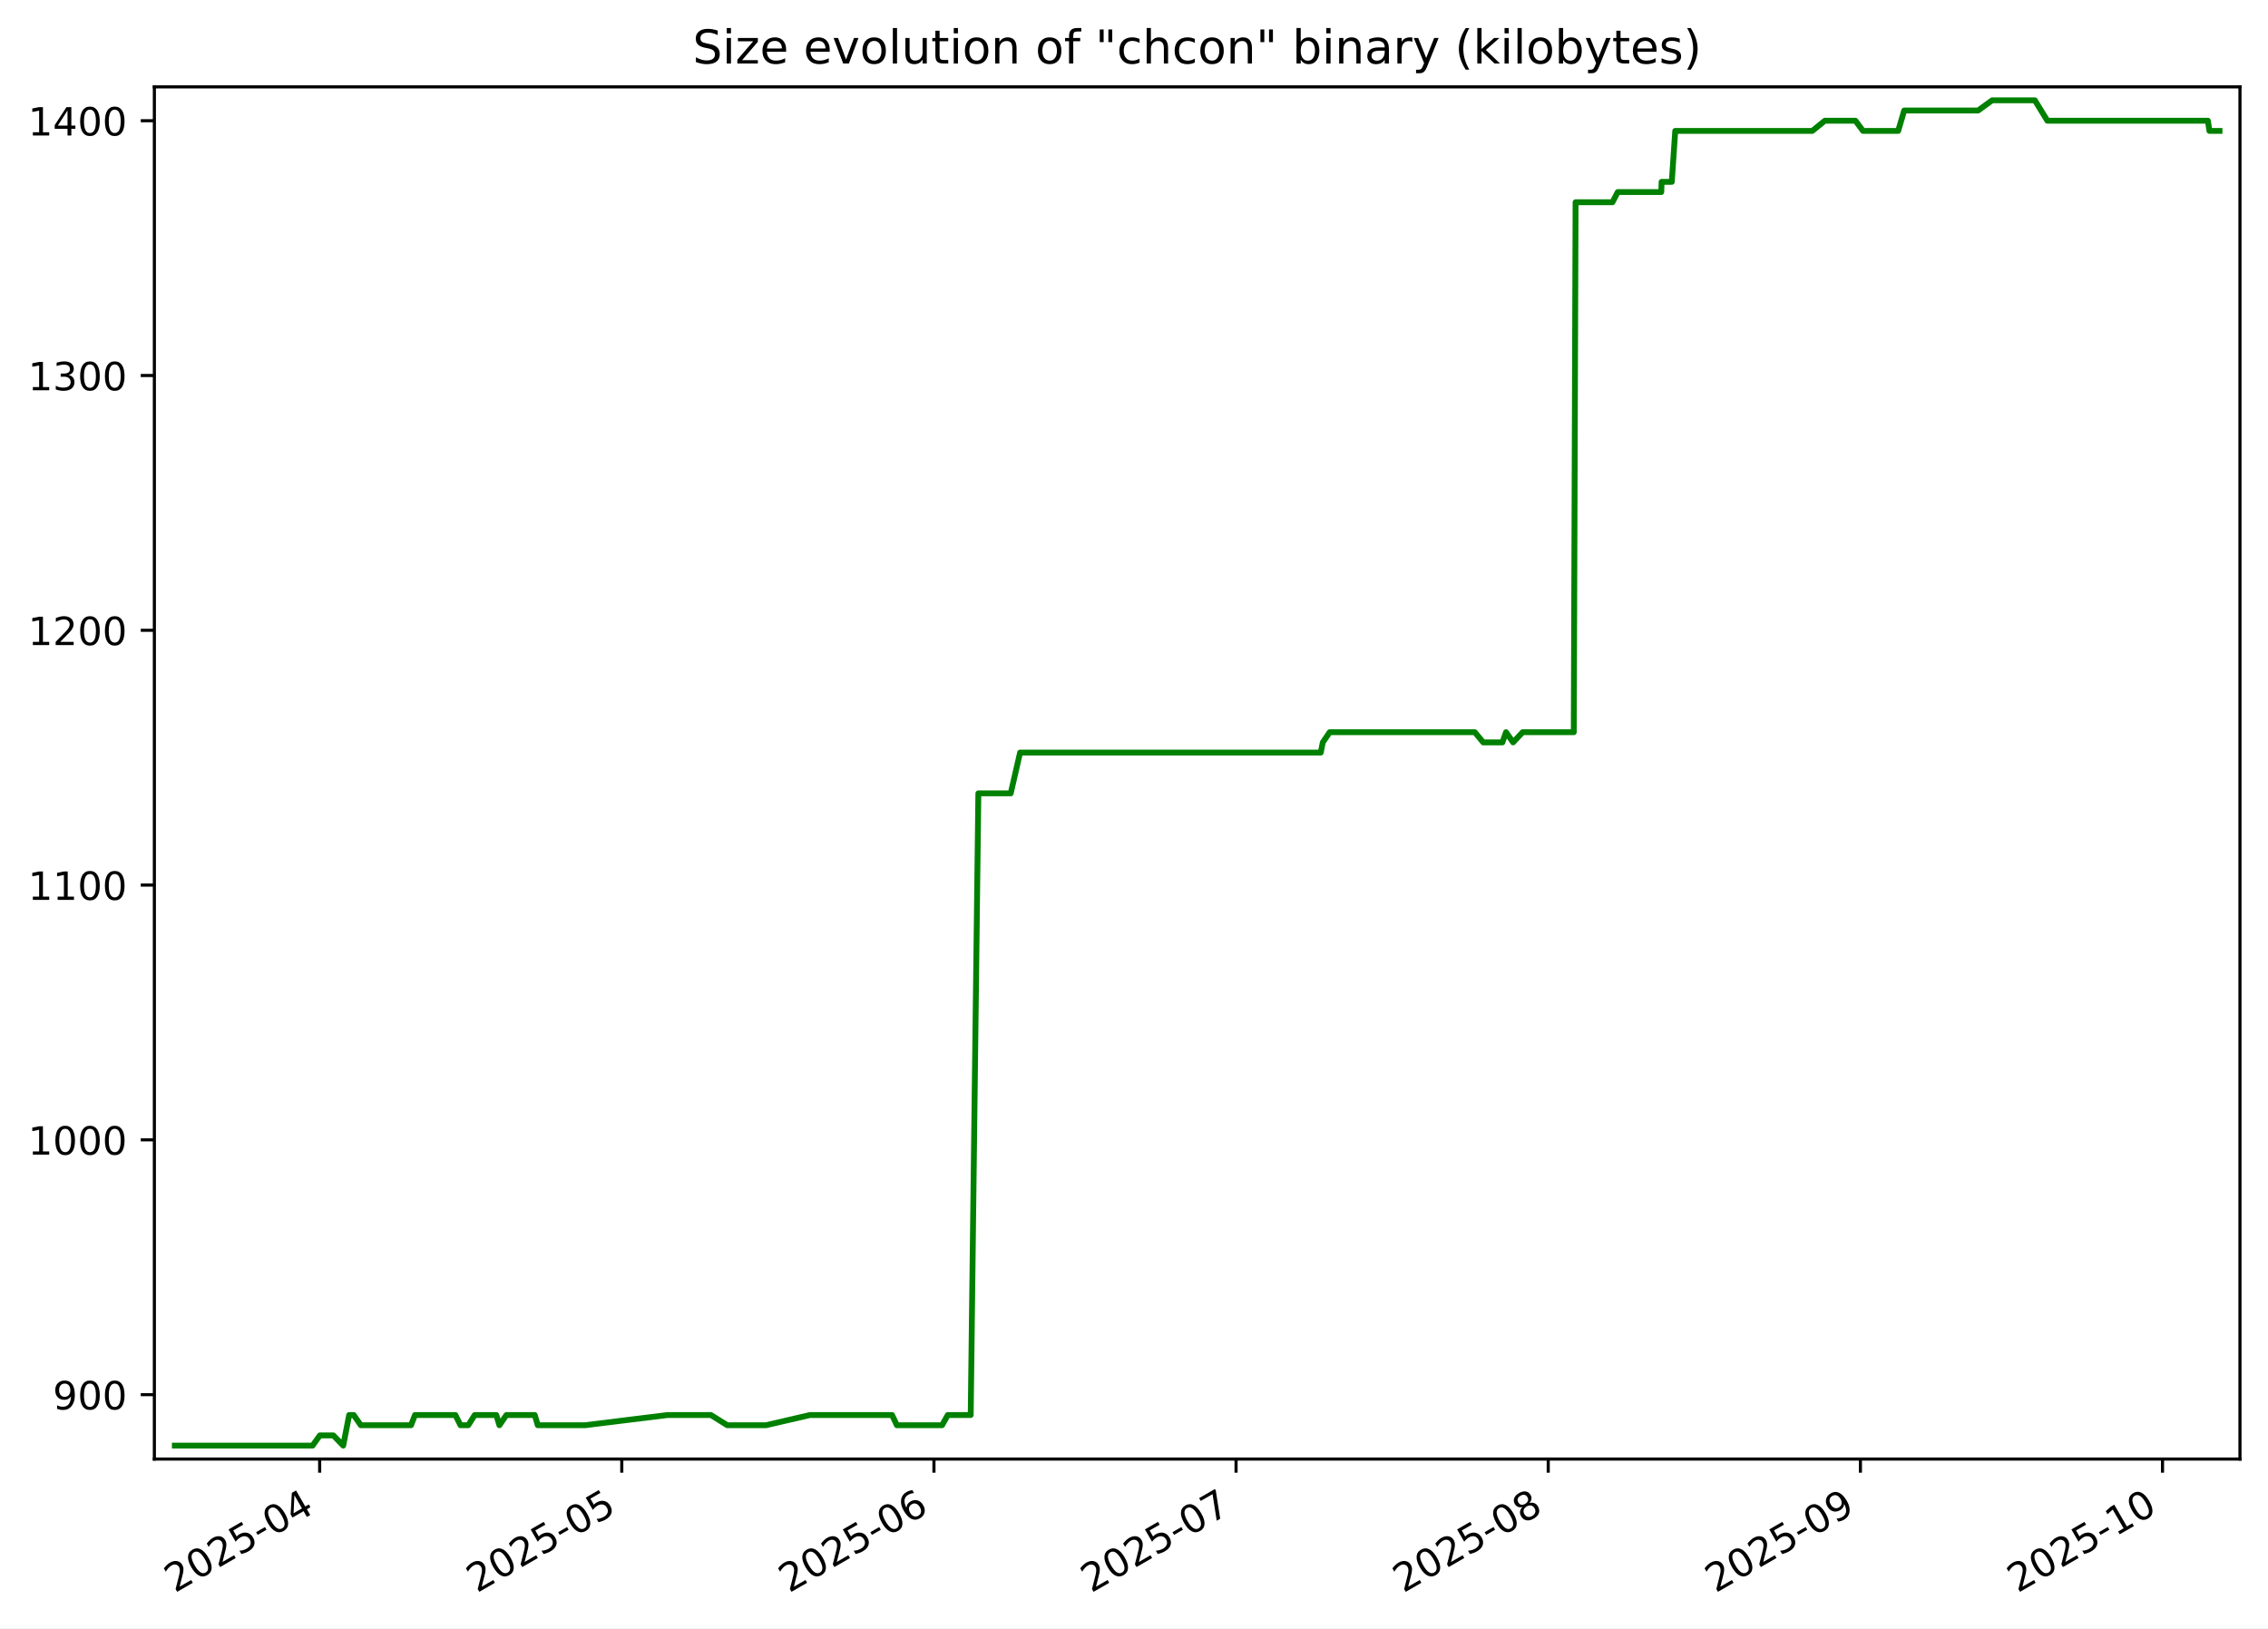
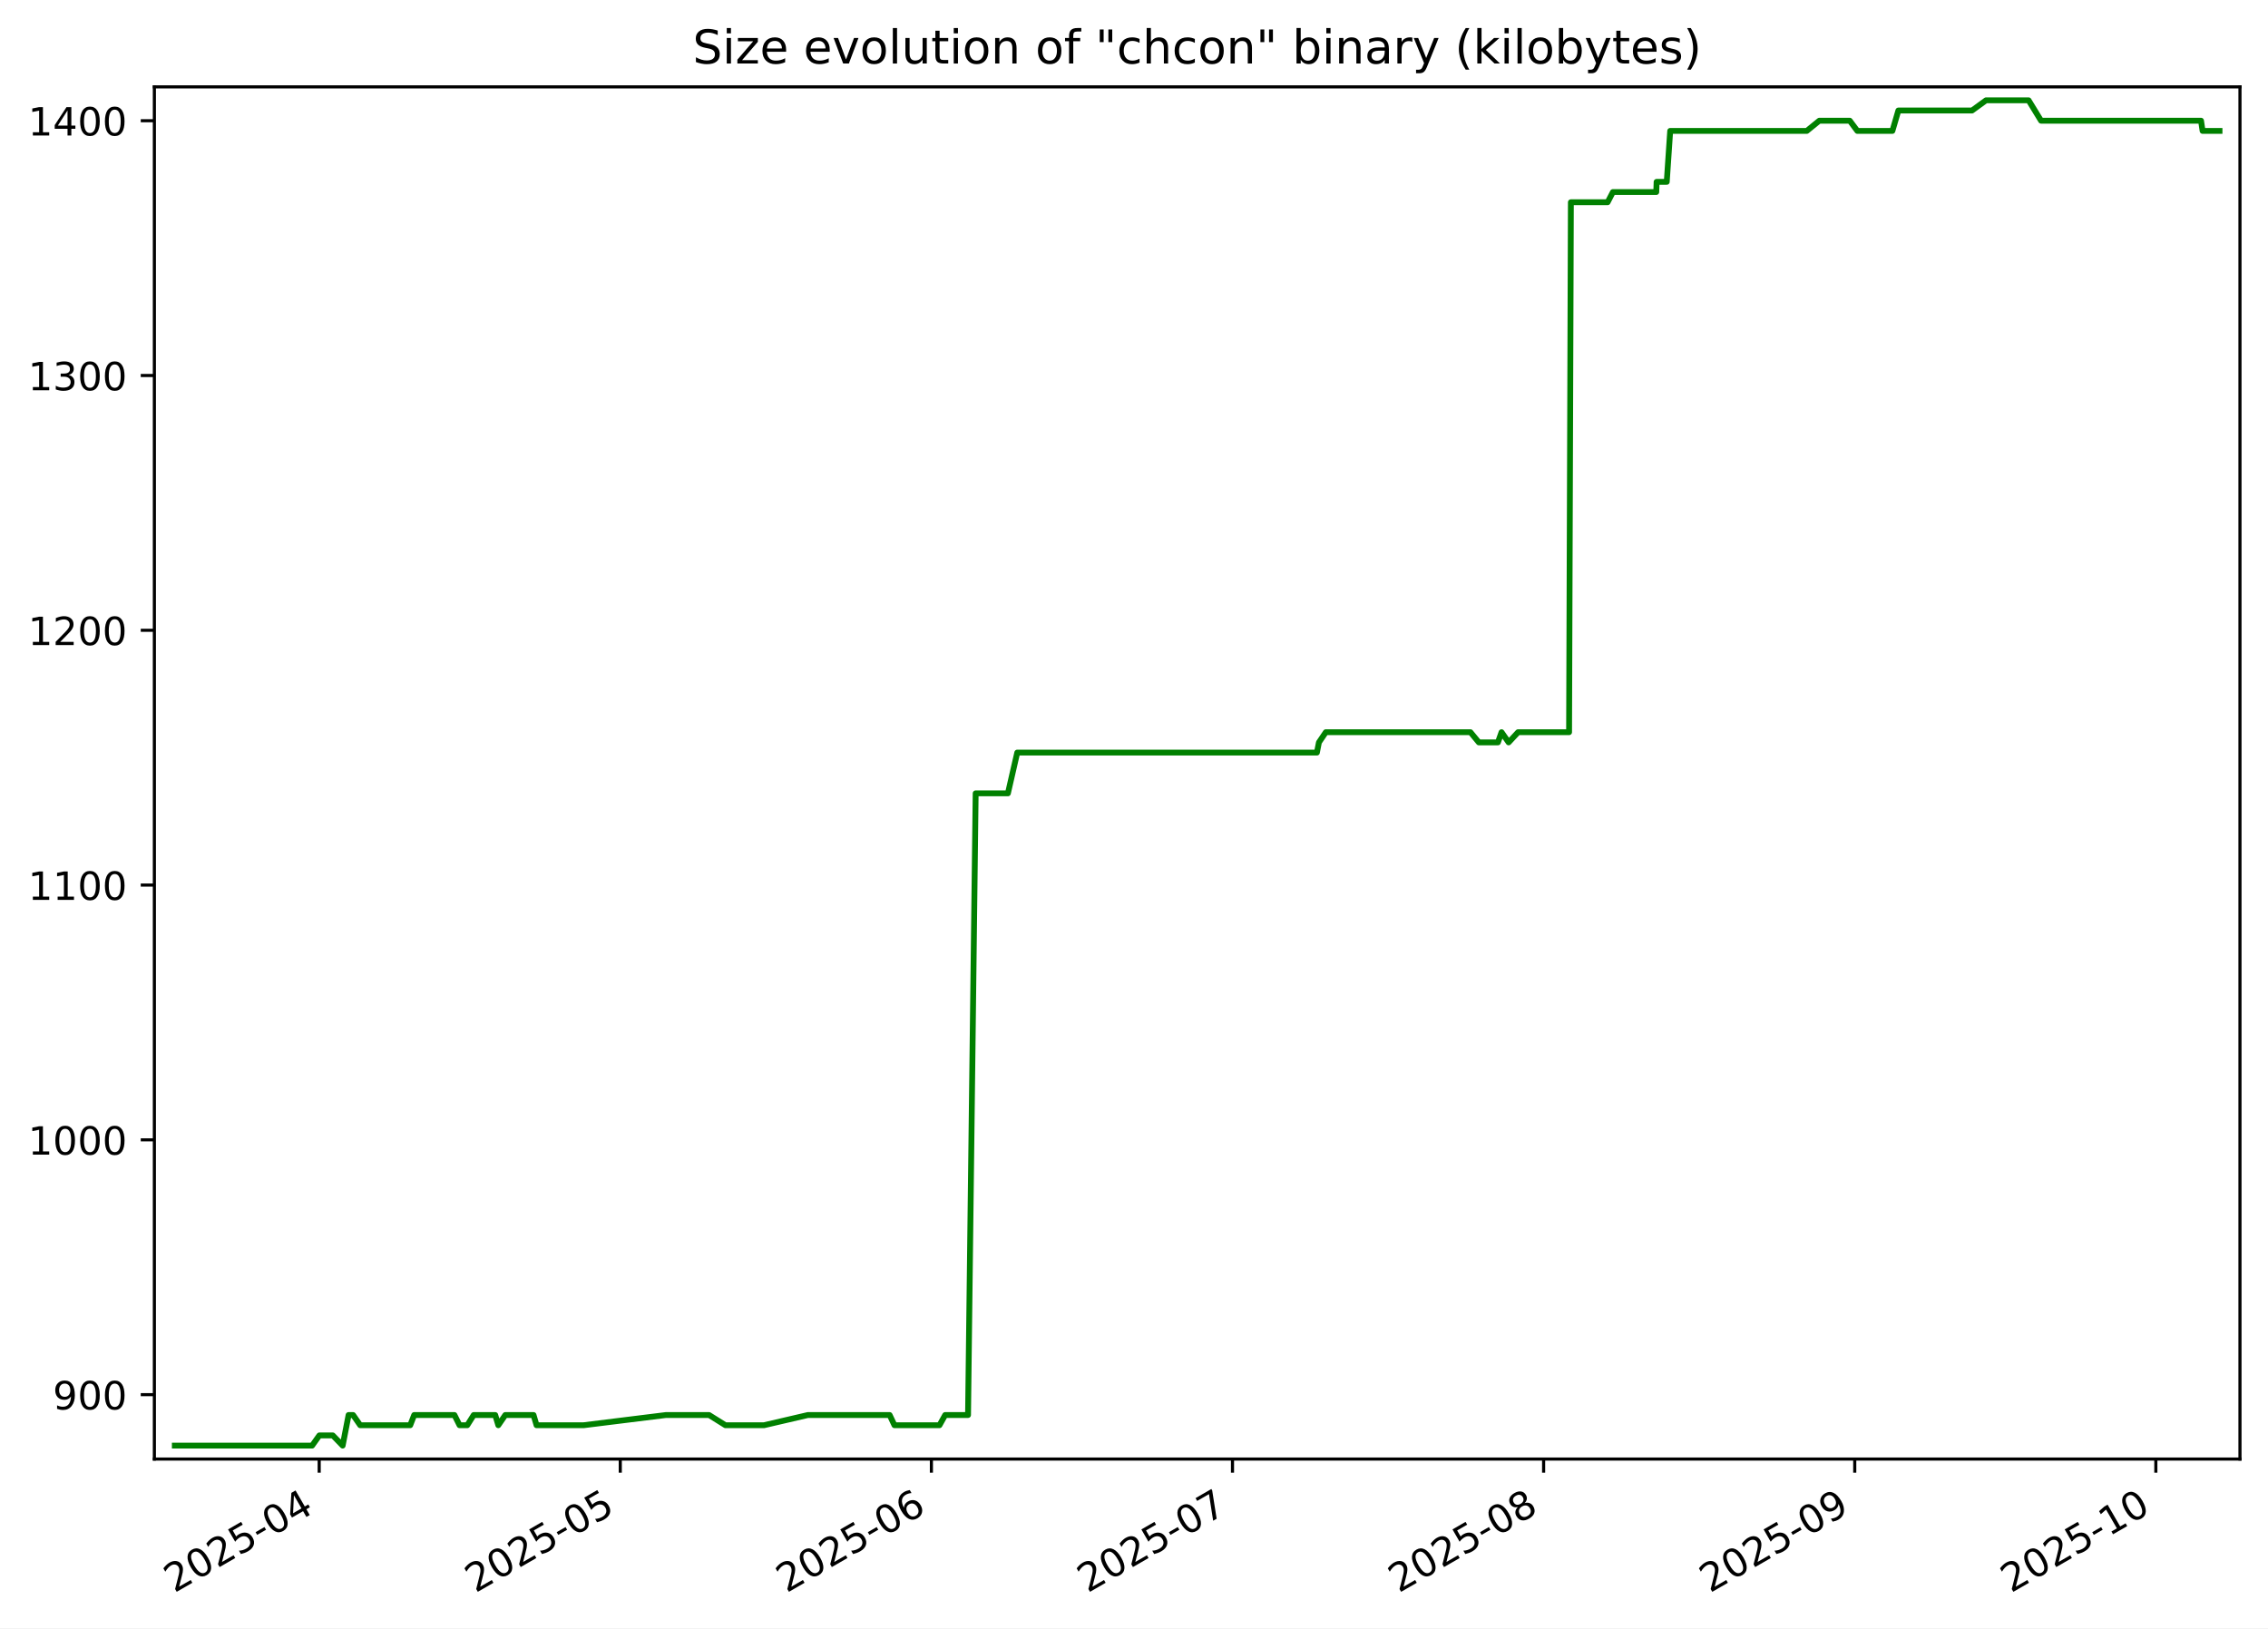
<svg xmlns="http://www.w3.org/2000/svg" xmlns:xlink="http://www.w3.org/1999/xlink" width="582.53pt" height="418.303pt" viewBox="0 0 582.53 418.303" version="1.1">
  <defs>
    <style type="text/css">*{stroke-linejoin: round; stroke-linecap: butt}</style>
  </defs>
  <g id="figure_1">
    <g id="patch_1">
      <path d="M -0 418.303  L 582.53 418.303  L 582.53 0  L -0 0  z " style="fill: #ffffff" />
    </g>
    <g id="axes_1">
      <g id="patch_2">
        <path d="M 39.65 374.83  L 575.33 374.83  L 575.33 22.318  L 39.65 22.318  z " style="fill: #ffffff" />
      </g>
      <g id="matplotlib.axis_1">
        <g id="xtick_1">
          <g id="line2d_1">
            <defs>
-               <path id="md6ad3a38cf" d="M 0 0  L 0 3.5  " style="stroke: #000000; stroke-width: 0.8" />
+               <path id="mf410b2b408" d="M 0 0  L 0 3.5  " style="stroke: #000000; stroke-width: 0.8" />
            </defs>
            <g>
-               <use xlink:href="#md6ad3a38cf" x="82.107" y="374.83" style="stroke: #000000; stroke-width: 0.8" />
+               <use xlink:href="#mf410b2b408" x="81.982" y="374.83" style="stroke: #000000; stroke-width: 0.8" />
            </g>
          </g>
          <g id="text_1">
-             <g transform="translate(44.88229 409.302) rotate(-30) scale(0.1 -0.1)">
+             <g transform="translate(44.75722 409.302) rotate(-30) scale(0.1 -0.1)">
              <defs>
                <path id="DejaVuSans-32" d="M 1228 531  L 3431 531  L 3431 0  L 469 0  L 469 531  Q 828 903 1448 1529  Q 2069 2156 2228 2338  Q 2531 2678 2651 2914  Q 2772 3150 2772 3378  Q 2772 3750 2511 3984  Q 2250 4219 1831 4219  Q 1534 4219 1204 4116  Q 875 4013 500 3803  L 500 4441  Q 881 4594 1212 4672  Q 1544 4750 1819 4750  Q 2544 4750 2975 4387  Q 3406 4025 3406 3419  Q 3406 3131 3298 2873  Q 3191 2616 2906 2266  Q 2828 2175 2409 1742  Q 1991 1309 1228 531  z " transform="scale(0.015625)" />
                <path id="DejaVuSans-30" d="M 2034 4250  Q 1547 4250 1301 3770  Q 1056 3291 1056 2328  Q 1056 1369 1301 889  Q 1547 409 2034 409  Q 2525 409 2770 889  Q 3016 1369 3016 2328  Q 3016 3291 2770 3770  Q 2525 4250 2034 4250  z M 2034 4750  Q 2819 4750 3233 4129  Q 3647 3509 3647 2328  Q 3647 1150 3233 529  Q 2819 -91 2034 -91  Q 1250 -91 836 529  Q 422 1150 422 2328  Q 422 3509 836 4129  Q 1250 4750 2034 4750  z " transform="scale(0.015625)" />
                <path id="DejaVuSans-35" d="M 691 4666  L 3169 4666  L 3169 4134  L 1269 4134  L 1269 2991  Q 1406 3038 1543 3061  Q 1681 3084 1819 3084  Q 2600 3084 3056 2656  Q 3513 2228 3513 1497  Q 3513 744 3044 326  Q 2575 -91 1722 -91  Q 1428 -91 1123 -41  Q 819 9 494 109  L 494 744  Q 775 591 1075 516  Q 1375 441 1709 441  Q 2250 441 2565 725  Q 2881 1009 2881 1497  Q 2881 1984 2565 2268  Q 2250 2553 1709 2553  Q 1456 2553 1204 2497  Q 953 2441 691 2322  L 691 4666  z " transform="scale(0.015625)" />
                <path id="DejaVuSans-2d" d="M 313 2009  L 1997 2009  L 1997 1497  L 313 1497  L 313 2009  z " transform="scale(0.015625)" />
                <path id="DejaVuSans-34" d="M 2419 4116  L 825 1625  L 2419 1625  L 2419 4116  z M 2253 4666  L 3047 4666  L 3047 1625  L 3713 1625  L 3713 1100  L 3047 1100  L 3047 0  L 2419 0  L 2419 1100  L 313 1100  L 313 1709  L 2253 4666  z " transform="scale(0.015625)" />
              </defs>
              <use xlink:href="#DejaVuSans-32" />
              <use xlink:href="#DejaVuSans-30" x="63.623" />
              <use xlink:href="#DejaVuSans-32" x="127.246" />
              <use xlink:href="#DejaVuSans-35" x="190.869" />
              <use xlink:href="#DejaVuSans-2d" x="254.492" />
              <use xlink:href="#DejaVuSans-30" x="290.576" />
              <use xlink:href="#DejaVuSans-34" x="354.199" />
            </g>
          </g>
        </g>
        <g id="xtick_2">
          <g id="line2d_2">
            <g>
-               <use xlink:href="#md6ad3a38cf" x="159.702" y="374.83" style="stroke: #000000; stroke-width: 0.8" />
+               <use xlink:href="#mf410b2b408" x="159.316" y="374.83" style="stroke: #000000; stroke-width: 0.8" />
            </g>
          </g>
          <g id="text_2">
-             <g transform="translate(122.4772 409.302) rotate(-30) scale(0.1 -0.1)">
+             <g transform="translate(122.0913 409.302) rotate(-30) scale(0.1 -0.1)">
              <use xlink:href="#DejaVuSans-32" />
              <use xlink:href="#DejaVuSans-30" x="63.623" />
              <use xlink:href="#DejaVuSans-32" x="127.246" />
              <use xlink:href="#DejaVuSans-35" x="190.869" />
              <use xlink:href="#DejaVuSans-2d" x="254.492" />
              <use xlink:href="#DejaVuSans-30" x="290.576" />
              <use xlink:href="#DejaVuSans-35" x="354.199" />
            </g>
          </g>
        </g>
        <g id="xtick_3">
          <g id="line2d_3">
            <g>
-               <use xlink:href="#md6ad3a38cf" x="239.883" y="374.83" style="stroke: #000000; stroke-width: 0.8" />
+               <use xlink:href="#mf410b2b408" x="239.228" y="374.83" style="stroke: #000000; stroke-width: 0.8" />
            </g>
          </g>
          <g id="text_3">
-             <g transform="translate(202.6586 409.302) rotate(-30) scale(0.1 -0.1)">
+             <g transform="translate(202.0031 409.302) rotate(-30) scale(0.1 -0.1)">
              <defs>
                <path id="DejaVuSans-36" d="M 2113 2584  Q 1688 2584 1439 2293  Q 1191 2003 1191 1497  Q 1191 994 1439 701  Q 1688 409 2113 409  Q 2538 409 2786 701  Q 3034 994 3034 1497  Q 3034 2003 2786 2293  Q 2538 2584 2113 2584  z M 3366 4563  L 3366 3988  Q 3128 4100 2886 4159  Q 2644 4219 2406 4219  Q 1781 4219 1451 3797  Q 1122 3375 1075 2522  Q 1259 2794 1537 2939  Q 1816 3084 2150 3084  Q 2853 3084 3261 2657  Q 3669 2231 3669 1497  Q 3669 778 3244 343  Q 2819 -91 2113 -91  Q 1303 -91 875 529  Q 447 1150 447 2328  Q 447 3434 972 4092  Q 1497 4750 2381 4750  Q 2619 4750 2861 4703  Q 3103 4656 3366 4563  z " transform="scale(0.015625)" />
              </defs>
              <use xlink:href="#DejaVuSans-32" />
              <use xlink:href="#DejaVuSans-30" x="63.623" />
              <use xlink:href="#DejaVuSans-32" x="127.246" />
              <use xlink:href="#DejaVuSans-35" x="190.869" />
              <use xlink:href="#DejaVuSans-2d" x="254.492" />
              <use xlink:href="#DejaVuSans-30" x="290.576" />
              <use xlink:href="#DejaVuSans-36" x="354.199" />
            </g>
          </g>
        </g>
        <g id="xtick_4">
          <g id="line2d_4">
            <g>
-               <use xlink:href="#md6ad3a38cf" x="317.478" y="374.83" style="stroke: #000000; stroke-width: 0.8" />
+               <use xlink:href="#mf410b2b408" x="316.562" y="374.83" style="stroke: #000000; stroke-width: 0.8" />
            </g>
          </g>
          <g id="text_4">
-             <g transform="translate(280.2535 409.302) rotate(-30) scale(0.1 -0.1)">
+             <g transform="translate(279.3372 409.302) rotate(-30) scale(0.1 -0.1)">
              <defs>
                <path id="DejaVuSans-37" d="M 525 4666  L 3525 4666  L 3525 4397  L 1831 0  L 1172 0  L 2766 4134  L 525 4134  L 525 4666  z " transform="scale(0.015625)" />
              </defs>
              <use xlink:href="#DejaVuSans-32" />
              <use xlink:href="#DejaVuSans-30" x="63.623" />
              <use xlink:href="#DejaVuSans-32" x="127.246" />
              <use xlink:href="#DejaVuSans-35" x="190.869" />
              <use xlink:href="#DejaVuSans-2d" x="254.492" />
              <use xlink:href="#DejaVuSans-30" x="290.576" />
              <use xlink:href="#DejaVuSans-37" x="354.199" />
            </g>
          </g>
        </g>
        <g id="xtick_5">
          <g id="line2d_5">
            <g>
-               <use xlink:href="#md6ad3a38cf" x="397.66" y="374.83" style="stroke: #000000; stroke-width: 0.8" />
+               <use xlink:href="#mf410b2b408" x="396.474" y="374.83" style="stroke: #000000; stroke-width: 0.8" />
            </g>
          </g>
          <g id="text_5">
-             <g transform="translate(360.4349 409.302) rotate(-30) scale(0.1 -0.1)">
+             <g transform="translate(359.249 409.302) rotate(-30) scale(0.1 -0.1)">
              <defs>
                <path id="DejaVuSans-38" d="M 2034 2216  Q 1584 2216 1326 1975  Q 1069 1734 1069 1313  Q 1069 891 1326 650  Q 1584 409 2034 409  Q 2484 409 2743 651  Q 3003 894 3003 1313  Q 3003 1734 2745 1975  Q 2488 2216 2034 2216  z M 1403 2484  Q 997 2584 770 2862  Q 544 3141 544 3541  Q 544 4100 942 4425  Q 1341 4750 2034 4750  Q 2731 4750 3128 4425  Q 3525 4100 3525 3541  Q 3525 3141 3298 2862  Q 3072 2584 2669 2484  Q 3125 2378 3379 2068  Q 3634 1759 3634 1313  Q 3634 634 3220 271  Q 2806 -91 2034 -91  Q 1263 -91 848 271  Q 434 634 434 1313  Q 434 1759 690 2068  Q 947 2378 1403 2484  z M 1172 3481  Q 1172 3119 1398 2916  Q 1625 2713 2034 2713  Q 2441 2713 2670 2916  Q 2900 3119 2900 3481  Q 2900 3844 2670 4047  Q 2441 4250 2034 4250  Q 1625 4250 1398 4047  Q 1172 3844 1172 3481  z " transform="scale(0.015625)" />
              </defs>
              <use xlink:href="#DejaVuSans-32" />
              <use xlink:href="#DejaVuSans-30" x="63.623" />
              <use xlink:href="#DejaVuSans-32" x="127.246" />
              <use xlink:href="#DejaVuSans-35" x="190.869" />
              <use xlink:href="#DejaVuSans-2d" x="254.492" />
              <use xlink:href="#DejaVuSans-30" x="290.576" />
              <use xlink:href="#DejaVuSans-38" x="354.199" />
            </g>
          </g>
        </g>
        <g id="xtick_6">
          <g id="line2d_6">
            <g>
-               <use xlink:href="#md6ad3a38cf" x="477.841" y="374.83" style="stroke: #000000; stroke-width: 0.8" />
+               <use xlink:href="#mf410b2b408" x="476.386" y="374.83" style="stroke: #000000; stroke-width: 0.8" />
            </g>
          </g>
          <g id="text_6">
-             <g transform="translate(440.6163 409.302) rotate(-30) scale(0.1 -0.1)">
+             <g transform="translate(439.1609 409.302) rotate(-30) scale(0.1 -0.1)">
              <defs>
                <path id="DejaVuSans-39" d="M 703 97  L 703 672  Q 941 559 1184 500  Q 1428 441 1663 441  Q 2288 441 2617 861  Q 2947 1281 2994 2138  Q 2813 1869 2534 1725  Q 2256 1581 1919 1581  Q 1219 1581 811 2004  Q 403 2428 403 3163  Q 403 3881 828 4315  Q 1253 4750 1959 4750  Q 2769 4750 3195 4129  Q 3622 3509 3622 2328  Q 3622 1225 3098 567  Q 2575 -91 1691 -91  Q 1453 -91 1209 -44  Q 966 3 703 97  z M 1959 2075  Q 2384 2075 2632 2365  Q 2881 2656 2881 3163  Q 2881 3666 2632 3958  Q 2384 4250 1959 4250  Q 1534 4250 1286 3958  Q 1038 3666 1038 3163  Q 1038 2656 1286 2365  Q 1534 2075 1959 2075  z " transform="scale(0.015625)" />
              </defs>
              <use xlink:href="#DejaVuSans-32" />
              <use xlink:href="#DejaVuSans-30" x="63.623" />
              <use xlink:href="#DejaVuSans-32" x="127.246" />
              <use xlink:href="#DejaVuSans-35" x="190.869" />
              <use xlink:href="#DejaVuSans-2d" x="254.492" />
              <use xlink:href="#DejaVuSans-30" x="290.576" />
              <use xlink:href="#DejaVuSans-39" x="354.199" />
            </g>
          </g>
        </g>
        <g id="xtick_7">
          <g id="line2d_7">
            <g>
-               <use xlink:href="#md6ad3a38cf" x="555.436" y="374.83" style="stroke: #000000; stroke-width: 0.8" />
+               <use xlink:href="#mf410b2b408" x="553.72" y="374.83" style="stroke: #000000; stroke-width: 0.8" />
            </g>
          </g>
          <g id="text_7">
-             <g transform="translate(518.2112 409.302) rotate(-30) scale(0.1 -0.1)">
+             <g transform="translate(516.4949 409.302) rotate(-30) scale(0.1 -0.1)">
              <defs>
                <path id="DejaVuSans-31" d="M 794 531  L 1825 531  L 1825 4091  L 703 3866  L 703 4441  L 1819 4666  L 2450 4666  L 2450 531  L 3481 531  L 3481 0  L 794 0  L 794 531  z " transform="scale(0.015625)" />
              </defs>
              <use xlink:href="#DejaVuSans-32" />
              <use xlink:href="#DejaVuSans-30" x="63.623" />
              <use xlink:href="#DejaVuSans-32" x="127.246" />
              <use xlink:href="#DejaVuSans-35" x="190.869" />
              <use xlink:href="#DejaVuSans-2d" x="254.492" />
              <use xlink:href="#DejaVuSans-31" x="290.576" />
              <use xlink:href="#DejaVuSans-30" x="354.199" />
            </g>
          </g>
        </g>
      </g>
      <g id="matplotlib.axis_2">
        <g id="ytick_1">
          <g id="line2d_8">
            <defs>
-               <path id="md74ff5b733" d="M 0 0  L -3.5 0  " style="stroke: #000000; stroke-width: 0.8" />
+               <path id="mcdc50fe191" d="M 0 0  L -3.5 0  " style="stroke: #000000; stroke-width: 0.8" />
            </defs>
            <g>
-               <use xlink:href="#md74ff5b733" x="39.65" y="358.283" style="stroke: #000000; stroke-width: 0.8" />
+               <use xlink:href="#mcdc50fe191" x="39.65" y="358.283" style="stroke: #000000; stroke-width: 0.8" />
            </g>
          </g>
          <g id="text_8">
            <g transform="translate(13.5625 362.0824) scale(0.1 -0.1)">
              <use xlink:href="#DejaVuSans-39" />
              <use xlink:href="#DejaVuSans-30" x="63.623" />
              <use xlink:href="#DejaVuSans-30" x="127.246" />
            </g>
          </g>
        </g>
        <g id="ytick_2">
          <g id="line2d_9">
            <g>
-               <use xlink:href="#md74ff5b733" x="39.65" y="292.829" style="stroke: #000000; stroke-width: 0.8" />
+               <use xlink:href="#mcdc50fe191" x="39.65" y="292.829" style="stroke: #000000; stroke-width: 0.8" />
            </g>
          </g>
          <g id="text_9">
            <g transform="translate(7.2 296.6279) scale(0.1 -0.1)">
              <use xlink:href="#DejaVuSans-31" />
              <use xlink:href="#DejaVuSans-30" x="63.623" />
              <use xlink:href="#DejaVuSans-30" x="127.246" />
              <use xlink:href="#DejaVuSans-30" x="190.869" />
            </g>
          </g>
        </g>
        <g id="ytick_3">
          <g id="line2d_10">
            <g>
-               <use xlink:href="#md74ff5b733" x="39.65" y="227.374" style="stroke: #000000; stroke-width: 0.8" />
+               <use xlink:href="#mcdc50fe191" x="39.65" y="227.374" style="stroke: #000000; stroke-width: 0.8" />
            </g>
          </g>
          <g id="text_10">
            <g transform="translate(7.2 231.1733) scale(0.1 -0.1)">
              <use xlink:href="#DejaVuSans-31" />
              <use xlink:href="#DejaVuSans-31" x="63.623" />
              <use xlink:href="#DejaVuSans-30" x="127.246" />
              <use xlink:href="#DejaVuSans-30" x="190.869" />
            </g>
          </g>
        </g>
        <g id="ytick_4">
          <g id="line2d_11">
            <g>
-               <use xlink:href="#md74ff5b733" x="39.65" y="161.92" style="stroke: #000000; stroke-width: 0.8" />
+               <use xlink:href="#mcdc50fe191" x="39.65" y="161.92" style="stroke: #000000; stroke-width: 0.8" />
            </g>
          </g>
          <g id="text_11">
            <g transform="translate(7.2 165.7188) scale(0.1 -0.1)">
              <use xlink:href="#DejaVuSans-31" />
              <use xlink:href="#DejaVuSans-32" x="63.623" />
              <use xlink:href="#DejaVuSans-30" x="127.246" />
              <use xlink:href="#DejaVuSans-30" x="190.869" />
            </g>
          </g>
        </g>
        <g id="ytick_5">
          <g id="line2d_12">
            <g>
-               <use xlink:href="#md74ff5b733" x="39.65" y="96.465" style="stroke: #000000; stroke-width: 0.8" />
+               <use xlink:href="#mcdc50fe191" x="39.65" y="96.465" style="stroke: #000000; stroke-width: 0.8" />
            </g>
          </g>
          <g id="text_12">
            <g transform="translate(7.2 100.2643) scale(0.1 -0.1)">
              <defs>
                <path id="DejaVuSans-33" d="M 2597 2516  Q 3050 2419 3304 2112  Q 3559 1806 3559 1356  Q 3559 666 3084 287  Q 2609 -91 1734 -91  Q 1441 -91 1130 -33  Q 819 25 488 141  L 488 750  Q 750 597 1062 519  Q 1375 441 1716 441  Q 2309 441 2620 675  Q 2931 909 2931 1356  Q 2931 1769 2642 2001  Q 2353 2234 1838 2234  L 1294 2234  L 1294 2753  L 1863 2753  Q 2328 2753 2575 2939  Q 2822 3125 2822 3475  Q 2822 3834 2567 4026  Q 2313 4219 1838 4219  Q 1578 4219 1281 4162  Q 984 4106 628 3988  L 628 4550  Q 988 4650 1302 4700  Q 1616 4750 1894 4750  Q 2613 4750 3031 4423  Q 3450 4097 3450 3541  Q 3450 3153 3228 2886  Q 3006 2619 2597 2516  z " transform="scale(0.015625)" />
              </defs>
              <use xlink:href="#DejaVuSans-31" />
              <use xlink:href="#DejaVuSans-33" x="63.623" />
              <use xlink:href="#DejaVuSans-30" x="127.246" />
              <use xlink:href="#DejaVuSans-30" x="190.869" />
            </g>
          </g>
        </g>
        <g id="ytick_6">
          <g id="line2d_13">
            <g>
-               <use xlink:href="#md74ff5b733" x="39.65" y="31.01" style="stroke: #000000; stroke-width: 0.8" />
+               <use xlink:href="#mcdc50fe191" x="39.65" y="31.01" style="stroke: #000000; stroke-width: 0.8" />
            </g>
          </g>
          <g id="text_13">
            <g transform="translate(7.2 34.80971) scale(0.1 -0.1)">
              <use xlink:href="#DejaVuSans-31" />
              <use xlink:href="#DejaVuSans-34" x="63.623" />
              <use xlink:href="#DejaVuSans-30" x="127.246" />
              <use xlink:href="#DejaVuSans-30" x="190.869" />
            </g>
          </g>
        </g>
      </g>
      <g id="line2d_14">
-         <path d="M 44.902 371.374  L 80.287 371.374  L 82.151 368.756  L 85.614 368.756  L 88.157 371.374  L 89.68 363.52  L 90.851 363.52  L 92.674 366.138  L 105.568 366.138  L 106.589 363.52  L 116.963 363.52  L 118.279 366.138  L 120.271 366.138  L 121.929 363.52  L 127.478 363.52  L 128.267 366.138  L 130.07 363.52  L 137.35 363.52  L 138.123 366.138  L 150.265 366.138  L 171.473 363.52  L 182.59 363.52  L 186.798 366.138  L 196.748 366.138  L 208.05 363.52  L 229.121 363.52  L 230.363 366.138  L 241.964 366.138  L 243.434 363.52  L 249.326 363.52  L 251.29 203.81  L 259.602 203.81  L 262.008 193.338  L 339.234 193.338  L 339.753 190.72  L 341.531 188.101  L 378.799 188.101  L 380.967 190.72  L 385.884 190.72  L 386.817 188.101  L 388.643 190.72  L 391.086 188.101  L 404.223 188.101  L 404.684 51.956  L 414.155 51.956  L 415.518 49.338  L 426.693 49.338  L 426.779 46.72  L 429.395 46.72  L 430.281 33.629  L 465.486 33.629  L 468.715 31.01  L 476.557 31.01  L 478.515 33.629  L 487.546 33.629  L 489.084 28.392  L 508.061 28.392  L 511.674 25.774  L 522.65 25.774  L 525.859 31.01  L 567.087 31.01  L 567.486 33.629  L 570.078 33.629  L 570.078 33.629  " clip-path="url(#p4b6911be6c)" style="fill: none; stroke: #008000; stroke-width: 1.5; stroke-linecap: square" />
+         <path d="M 44.902 371.374  L 80.168 371.374  L 82.026 368.756  L 85.477 368.756  L 88.011 371.374  L 89.53 363.52  L 90.696 363.52  L 92.513 366.138  L 105.364 366.138  L 106.382 363.52  L 116.721 363.52  L 118.032 366.138  L 120.018 366.138  L 121.67 363.52  L 127.2 363.52  L 127.987 366.138  L 129.784 363.52  L 137.039 363.52  L 137.81 366.138  L 149.911 366.138  L 171.047 363.52  L 182.127 363.52  L 186.321 366.138  L 196.238 366.138  L 207.502 363.52  L 228.502 363.52  L 229.74 366.138  L 241.302 366.138  L 242.766 363.52  L 248.639 363.52  L 250.596 203.81  L 258.881 203.81  L 261.279 193.338  L 338.245 193.338  L 338.762 190.72  L 340.534 188.101  L 377.677 188.101  L 379.837 190.72  L 384.737 190.72  L 385.667 188.101  L 387.488 190.72  L 389.922 188.101  L 403.015 188.101  L 403.475 51.956  L 412.914 51.956  L 414.272 49.338  L 425.41 49.338  L 425.495 46.72  L 428.102 46.72  L 428.985 33.629  L 464.072 33.629  L 467.29 31.01  L 475.106 31.01  L 477.057 33.629  L 486.058 33.629  L 487.591 28.392  L 506.504 28.392  L 510.104 25.774  L 521.044 25.774  L 524.242 31.01  L 565.331 31.01  L 565.729 33.629  L 570.078 33.629  L 570.078 33.629  " clip-path="url(#pf0efa7c0e2)" style="fill: none; stroke: #008000; stroke-width: 1.5; stroke-linecap: square" />
      </g>
      <g id="patch_3">
        <path d="M 39.65 374.83  L 39.65 22.318  " style="fill: none; stroke: #000000; stroke-width: 0.8; stroke-linejoin: miter; stroke-linecap: square" />
      </g>
      <g id="patch_4">
        <path d="M 575.33 374.83  L 575.33 22.318  " style="fill: none; stroke: #000000; stroke-width: 0.8; stroke-linejoin: miter; stroke-linecap: square" />
      </g>
      <g id="patch_5">
        <path d="M 39.65 374.83  L 575.33 374.83  " style="fill: none; stroke: #000000; stroke-width: 0.8; stroke-linejoin: miter; stroke-linecap: square" />
      </g>
      <g id="patch_6">
        <path d="M 39.65 22.318  L 575.33 22.318  " style="fill: none; stroke: #000000; stroke-width: 0.8; stroke-linejoin: miter; stroke-linecap: square" />
      </g>
      <g id="text_14">
        <g transform="translate(177.92 16.31812) scale(0.12 -0.12)">
          <defs>
            <path id="DejaVuSans-53" d="M 3425 4513  L 3425 3897  Q 3066 4069 2747 4153  Q 2428 4238 2131 4238  Q 1616 4238 1336 4038  Q 1056 3838 1056 3469  Q 1056 3159 1242 3001  Q 1428 2844 1947 2747  L 2328 2669  Q 3034 2534 3370 2195  Q 3706 1856 3706 1288  Q 3706 609 3251 259  Q 2797 -91 1919 -91  Q 1588 -91 1214 -16  Q 841 59 441 206  L 441 856  Q 825 641 1194 531  Q 1563 422 1919 422  Q 2459 422 2753 634  Q 3047 847 3047 1241  Q 3047 1584 2836 1778  Q 2625 1972 2144 2069  L 1759 2144  Q 1053 2284 737 2584  Q 422 2884 422 3419  Q 422 4038 858 4394  Q 1294 4750 2059 4750  Q 2388 4750 2728 4690  Q 3069 4631 3425 4513  z " transform="scale(0.015625)" />
            <path id="DejaVuSans-69" d="M 603 3500  L 1178 3500  L 1178 0  L 603 0  L 603 3500  z M 603 4863  L 1178 4863  L 1178 4134  L 603 4134  L 603 4863  z " transform="scale(0.015625)" />
            <path id="DejaVuSans-7a" d="M 353 3500  L 3084 3500  L 3084 2975  L 922 459  L 3084 459  L 3084 0  L 275 0  L 275 525  L 2438 3041  L 353 3041  L 353 3500  z " transform="scale(0.015625)" />
            <path id="DejaVuSans-65" d="M 3597 1894  L 3597 1613  L 953 1613  Q 991 1019 1311 708  Q 1631 397 2203 397  Q 2534 397 2845 478  Q 3156 559 3463 722  L 3463 178  Q 3153 47 2828 -22  Q 2503 -91 2169 -91  Q 1331 -91 842 396  Q 353 884 353 1716  Q 353 2575 817 3079  Q 1281 3584 2069 3584  Q 2775 3584 3186 3129  Q 3597 2675 3597 1894  z M 3022 2063  Q 3016 2534 2758 2815  Q 2500 3097 2075 3097  Q 1594 3097 1305 2825  Q 1016 2553 972 2059  L 3022 2063  z " transform="scale(0.015625)" />
            <path id="DejaVuSans-20" transform="scale(0.015625)" />
            <path id="DejaVuSans-76" d="M 191 3500  L 800 3500  L 1894 563  L 2988 3500  L 3597 3500  L 2284 0  L 1503 0  L 191 3500  z " transform="scale(0.015625)" />
            <path id="DejaVuSans-6f" d="M 1959 3097  Q 1497 3097 1228 2736  Q 959 2375 959 1747  Q 959 1119 1226 758  Q 1494 397 1959 397  Q 2419 397 2687 759  Q 2956 1122 2956 1747  Q 2956 2369 2687 2733  Q 2419 3097 1959 3097  z M 1959 3584  Q 2709 3584 3137 3096  Q 3566 2609 3566 1747  Q 3566 888 3137 398  Q 2709 -91 1959 -91  Q 1206 -91 779 398  Q 353 888 353 1747  Q 353 2609 779 3096  Q 1206 3584 1959 3584  z " transform="scale(0.015625)" />
            <path id="DejaVuSans-6c" d="M 603 4863  L 1178 4863  L 1178 0  L 603 0  L 603 4863  z " transform="scale(0.015625)" />
            <path id="DejaVuSans-75" d="M 544 1381  L 544 3500  L 1119 3500  L 1119 1403  Q 1119 906 1312 657  Q 1506 409 1894 409  Q 2359 409 2629 706  Q 2900 1003 2900 1516  L 2900 3500  L 3475 3500  L 3475 0  L 2900 0  L 2900 538  Q 2691 219 2414 64  Q 2138 -91 1772 -91  Q 1169 -91 856 284  Q 544 659 544 1381  z M 1991 3584  L 1991 3584  z " transform="scale(0.015625)" />
            <path id="DejaVuSans-74" d="M 1172 4494  L 1172 3500  L 2356 3500  L 2356 3053  L 1172 3053  L 1172 1153  Q 1172 725 1289 603  Q 1406 481 1766 481  L 2356 481  L 2356 0  L 1766 0  Q 1100 0 847 248  Q 594 497 594 1153  L 594 3053  L 172 3053  L 172 3500  L 594 3500  L 594 4494  L 1172 4494  z " transform="scale(0.015625)" />
            <path id="DejaVuSans-6e" d="M 3513 2113  L 3513 0  L 2938 0  L 2938 2094  Q 2938 2591 2744 2837  Q 2550 3084 2163 3084  Q 1697 3084 1428 2787  Q 1159 2491 1159 1978  L 1159 0  L 581 0  L 581 3500  L 1159 3500  L 1159 2956  Q 1366 3272 1645 3428  Q 1925 3584 2291 3584  Q 2894 3584 3203 3211  Q 3513 2838 3513 2113  z " transform="scale(0.015625)" />
            <path id="DejaVuSans-66" d="M 2375 4863  L 2375 4384  L 1825 4384  Q 1516 4384 1395 4259  Q 1275 4134 1275 3809  L 1275 3500  L 2222 3500  L 2222 3053  L 1275 3053  L 1275 0  L 697 0  L 697 3053  L 147 3053  L 147 3500  L 697 3500  L 697 3744  Q 697 4328 969 4595  Q 1241 4863 1831 4863  L 2375 4863  z " transform="scale(0.015625)" />
            <path id="DejaVuSans-22" d="M 1147 4666  L 1147 2931  L 616 2931  L 616 4666  L 1147 4666  z M 2328 4666  L 2328 2931  L 1797 2931  L 1797 4666  L 2328 4666  z " transform="scale(0.015625)" />
            <path id="DejaVuSans-63" d="M 3122 3366  L 3122 2828  Q 2878 2963 2633 3030  Q 2388 3097 2138 3097  Q 1578 3097 1268 2742  Q 959 2388 959 1747  Q 959 1106 1268 751  Q 1578 397 2138 397  Q 2388 397 2633 464  Q 2878 531 3122 666  L 3122 134  Q 2881 22 2623 -34  Q 2366 -91 2075 -91  Q 1284 -91 818 406  Q 353 903 353 1747  Q 353 2603 823 3093  Q 1294 3584 2113 3584  Q 2378 3584 2631 3529  Q 2884 3475 3122 3366  z " transform="scale(0.015625)" />
            <path id="DejaVuSans-68" d="M 3513 2113  L 3513 0  L 2938 0  L 2938 2094  Q 2938 2591 2744 2837  Q 2550 3084 2163 3084  Q 1697 3084 1428 2787  Q 1159 2491 1159 1978  L 1159 0  L 581 0  L 581 4863  L 1159 4863  L 1159 2956  Q 1366 3272 1645 3428  Q 1925 3584 2291 3584  Q 2894 3584 3203 3211  Q 3513 2838 3513 2113  z " transform="scale(0.015625)" />
            <path id="DejaVuSans-62" d="M 3116 1747  Q 3116 2381 2855 2742  Q 2594 3103 2138 3103  Q 1681 3103 1420 2742  Q 1159 2381 1159 1747  Q 1159 1113 1420 752  Q 1681 391 2138 391  Q 2594 391 2855 752  Q 3116 1113 3116 1747  z M 1159 2969  Q 1341 3281 1617 3432  Q 1894 3584 2278 3584  Q 2916 3584 3314 3078  Q 3713 2572 3713 1747  Q 3713 922 3314 415  Q 2916 -91 2278 -91  Q 1894 -91 1617 61  Q 1341 213 1159 525  L 1159 0  L 581 0  L 581 4863  L 1159 4863  L 1159 2969  z " transform="scale(0.015625)" />
            <path id="DejaVuSans-61" d="M 2194 1759  Q 1497 1759 1228 1600  Q 959 1441 959 1056  Q 959 750 1161 570  Q 1363 391 1709 391  Q 2188 391 2477 730  Q 2766 1069 2766 1631  L 2766 1759  L 2194 1759  z M 3341 1997  L 3341 0  L 2766 0  L 2766 531  Q 2569 213 2275 61  Q 1981 -91 1556 -91  Q 1019 -91 701 211  Q 384 513 384 1019  Q 384 1609 779 1909  Q 1175 2209 1959 2209  L 2766 2209  L 2766 2266  Q 2766 2663 2505 2880  Q 2244 3097 1772 3097  Q 1472 3097 1187 3025  Q 903 2953 641 2809  L 641 3341  Q 956 3463 1253 3523  Q 1550 3584 1831 3584  Q 2591 3584 2966 3190  Q 3341 2797 3341 1997  z " transform="scale(0.015625)" />
            <path id="DejaVuSans-72" d="M 2631 2963  Q 2534 3019 2420 3045  Q 2306 3072 2169 3072  Q 1681 3072 1420 2755  Q 1159 2438 1159 1844  L 1159 0  L 581 0  L 581 3500  L 1159 3500  L 1159 2956  Q 1341 3275 1631 3429  Q 1922 3584 2338 3584  Q 2397 3584 2469 3576  Q 2541 3569 2628 3553  L 2631 2963  z " transform="scale(0.015625)" />
            <path id="DejaVuSans-79" d="M 2059 -325  Q 1816 -950 1584 -1140  Q 1353 -1331 966 -1331  L 506 -1331  L 506 -850  L 844 -850  Q 1081 -850 1212 -737  Q 1344 -625 1503 -206  L 1606 56  L 191 3500  L 800 3500  L 1894 763  L 2988 3500  L 3597 3500  L 2059 -325  z " transform="scale(0.015625)" />
            <path id="DejaVuSans-28" d="M 1984 4856  Q 1566 4138 1362 3434  Q 1159 2731 1159 2009  Q 1159 1288 1364 580  Q 1569 -128 1984 -844  L 1484 -844  Q 1016 -109 783 600  Q 550 1309 550 2009  Q 550 2706 781 3412  Q 1013 4119 1484 4856  L 1984 4856  z " transform="scale(0.015625)" />
            <path id="DejaVuSans-6b" d="M 581 4863  L 1159 4863  L 1159 1991  L 2875 3500  L 3609 3500  L 1753 1863  L 3688 0  L 2938 0  L 1159 1709  L 1159 0  L 581 0  L 581 4863  z " transform="scale(0.015625)" />
            <path id="DejaVuSans-73" d="M 2834 3397  L 2834 2853  Q 2591 2978 2328 3040  Q 2066 3103 1784 3103  Q 1356 3103 1142 2972  Q 928 2841 928 2578  Q 928 2378 1081 2264  Q 1234 2150 1697 2047  L 1894 2003  Q 2506 1872 2764 1633  Q 3022 1394 3022 966  Q 3022 478 2636 193  Q 2250 -91 1575 -91  Q 1294 -91 989 -36  Q 684 19 347 128  L 347 722  Q 666 556 975 473  Q 1284 391 1588 391  Q 1994 391 2212 530  Q 2431 669 2431 922  Q 2431 1156 2273 1281  Q 2116 1406 1581 1522  L 1381 1569  Q 847 1681 609 1914  Q 372 2147 372 2553  Q 372 3047 722 3315  Q 1072 3584 1716 3584  Q 2034 3584 2315 3537  Q 2597 3491 2834 3397  z " transform="scale(0.015625)" />
            <path id="DejaVuSans-29" d="M 513 4856  L 1013 4856  Q 1481 4119 1714 3412  Q 1947 2706 1947 2009  Q 1947 1309 1714 600  Q 1481 -109 1013 -844  L 513 -844  Q 928 -128 1133 580  Q 1338 1288 1338 2009  Q 1338 2731 1133 3434  Q 928 4138 513 4856  z " transform="scale(0.015625)" />
          </defs>
          <use xlink:href="#DejaVuSans-53" />
          <use xlink:href="#DejaVuSans-69" x="63.477" />
          <use xlink:href="#DejaVuSans-7a" x="91.26" />
          <use xlink:href="#DejaVuSans-65" x="143.75" />
          <use xlink:href="#DejaVuSans-20" x="205.273" />
          <use xlink:href="#DejaVuSans-65" x="237.061" />
          <use xlink:href="#DejaVuSans-76" x="298.584" />
          <use xlink:href="#DejaVuSans-6f" x="357.764" />
          <use xlink:href="#DejaVuSans-6c" x="418.945" />
          <use xlink:href="#DejaVuSans-75" x="446.729" />
          <use xlink:href="#DejaVuSans-74" x="510.107" />
          <use xlink:href="#DejaVuSans-69" x="549.316" />
          <use xlink:href="#DejaVuSans-6f" x="577.1" />
          <use xlink:href="#DejaVuSans-6e" x="638.281" />
          <use xlink:href="#DejaVuSans-20" x="701.66" />
          <use xlink:href="#DejaVuSans-6f" x="733.447" />
          <use xlink:href="#DejaVuSans-66" x="794.629" />
          <use xlink:href="#DejaVuSans-20" x="829.834" />
          <use xlink:href="#DejaVuSans-22" x="861.621" />
          <use xlink:href="#DejaVuSans-63" x="907.617" />
          <use xlink:href="#DejaVuSans-68" x="962.598" />
          <use xlink:href="#DejaVuSans-63" x="1025.977" />
          <use xlink:href="#DejaVuSans-6f" x="1080.957" />
          <use xlink:href="#DejaVuSans-6e" x="1142.139" />
          <use xlink:href="#DejaVuSans-22" x="1205.518" />
          <use xlink:href="#DejaVuSans-20" x="1251.514" />
          <use xlink:href="#DejaVuSans-62" x="1283.301" />
          <use xlink:href="#DejaVuSans-69" x="1346.777" />
          <use xlink:href="#DejaVuSans-6e" x="1374.561" />
          <use xlink:href="#DejaVuSans-61" x="1437.939" />
          <use xlink:href="#DejaVuSans-72" x="1499.219" />
          <use xlink:href="#DejaVuSans-79" x="1540.332" />
          <use xlink:href="#DejaVuSans-20" x="1599.512" />
          <use xlink:href="#DejaVuSans-28" x="1631.299" />
          <use xlink:href="#DejaVuSans-6b" x="1670.312" />
          <use xlink:href="#DejaVuSans-69" x="1728.223" />
          <use xlink:href="#DejaVuSans-6c" x="1756.006" />
          <use xlink:href="#DejaVuSans-6f" x="1783.789" />
          <use xlink:href="#DejaVuSans-62" x="1844.971" />
          <use xlink:href="#DejaVuSans-79" x="1908.447" />
          <use xlink:href="#DejaVuSans-74" x="1967.627" />
          <use xlink:href="#DejaVuSans-65" x="2006.836" />
          <use xlink:href="#DejaVuSans-73" x="2068.359" />
          <use xlink:href="#DejaVuSans-29" x="2120.459" />
        </g>
      </g>
    </g>
  </g>
  <defs>
-     <clipPath id="p4b6911be6c">
+     <clipPath id="pf0efa7c0e2">
      <rect x="39.65" y="22.318" width="535.68" height="352.512" />
    </clipPath>
  </defs>
</svg>
